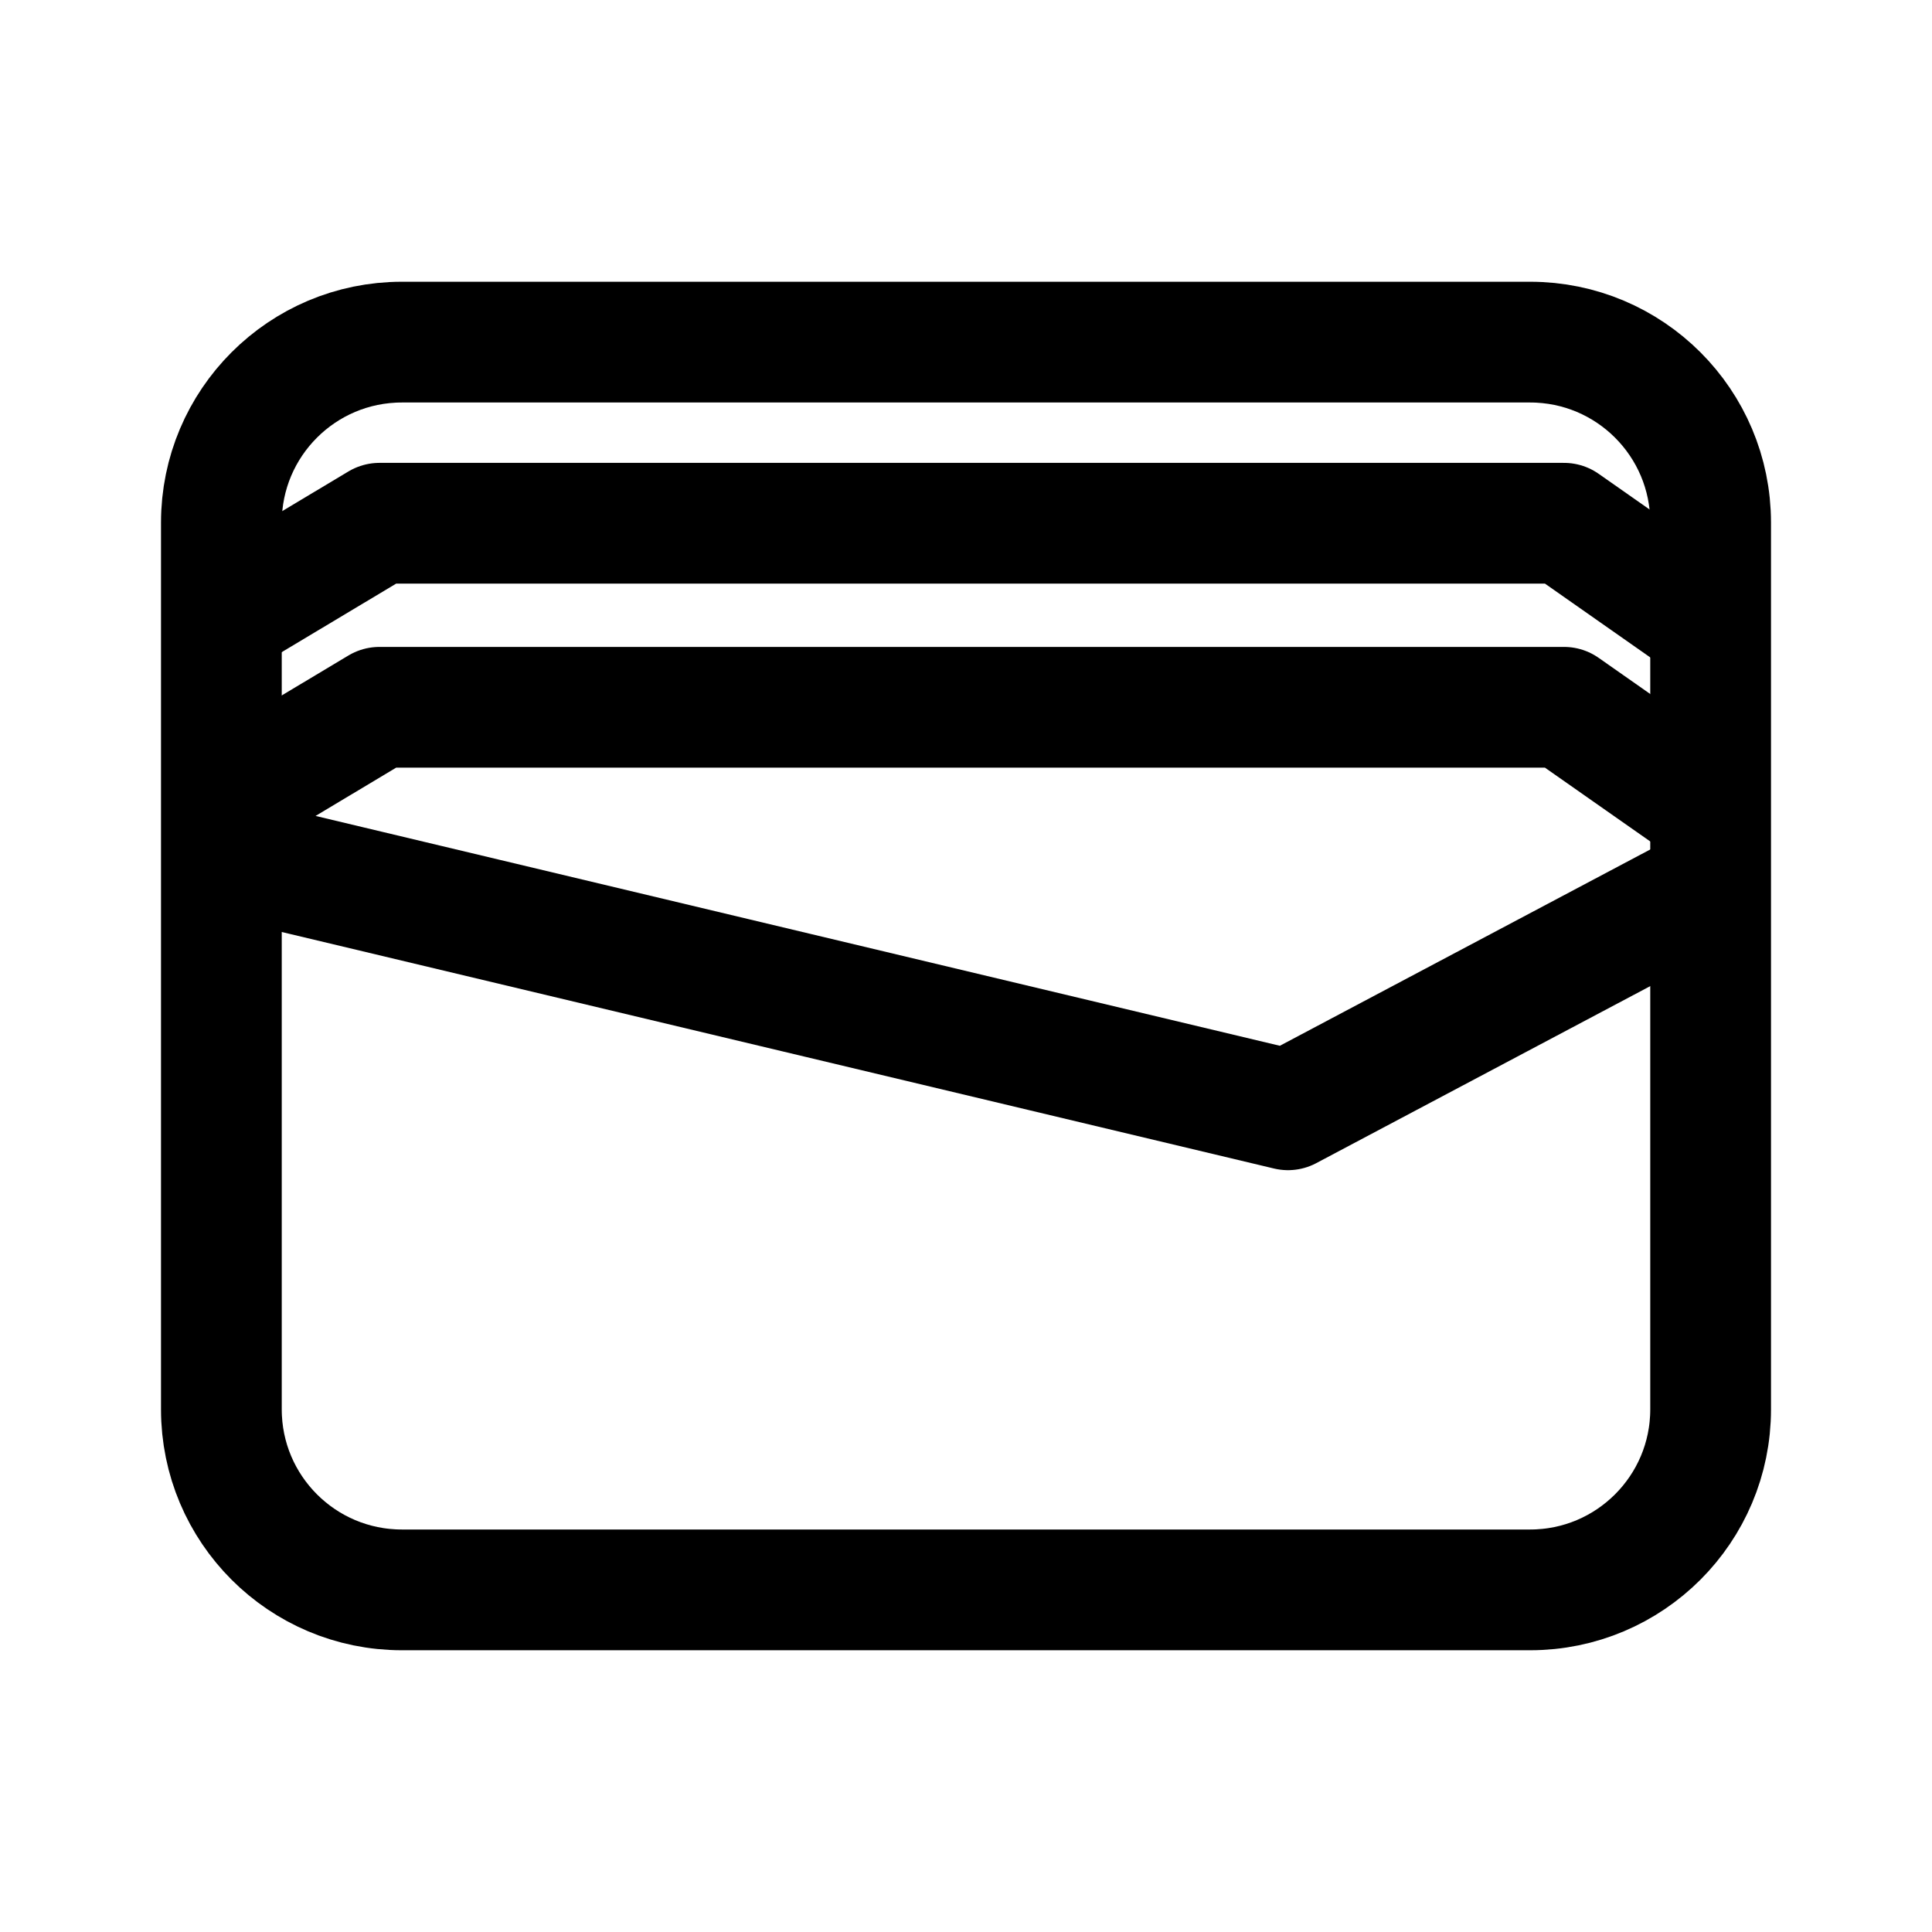
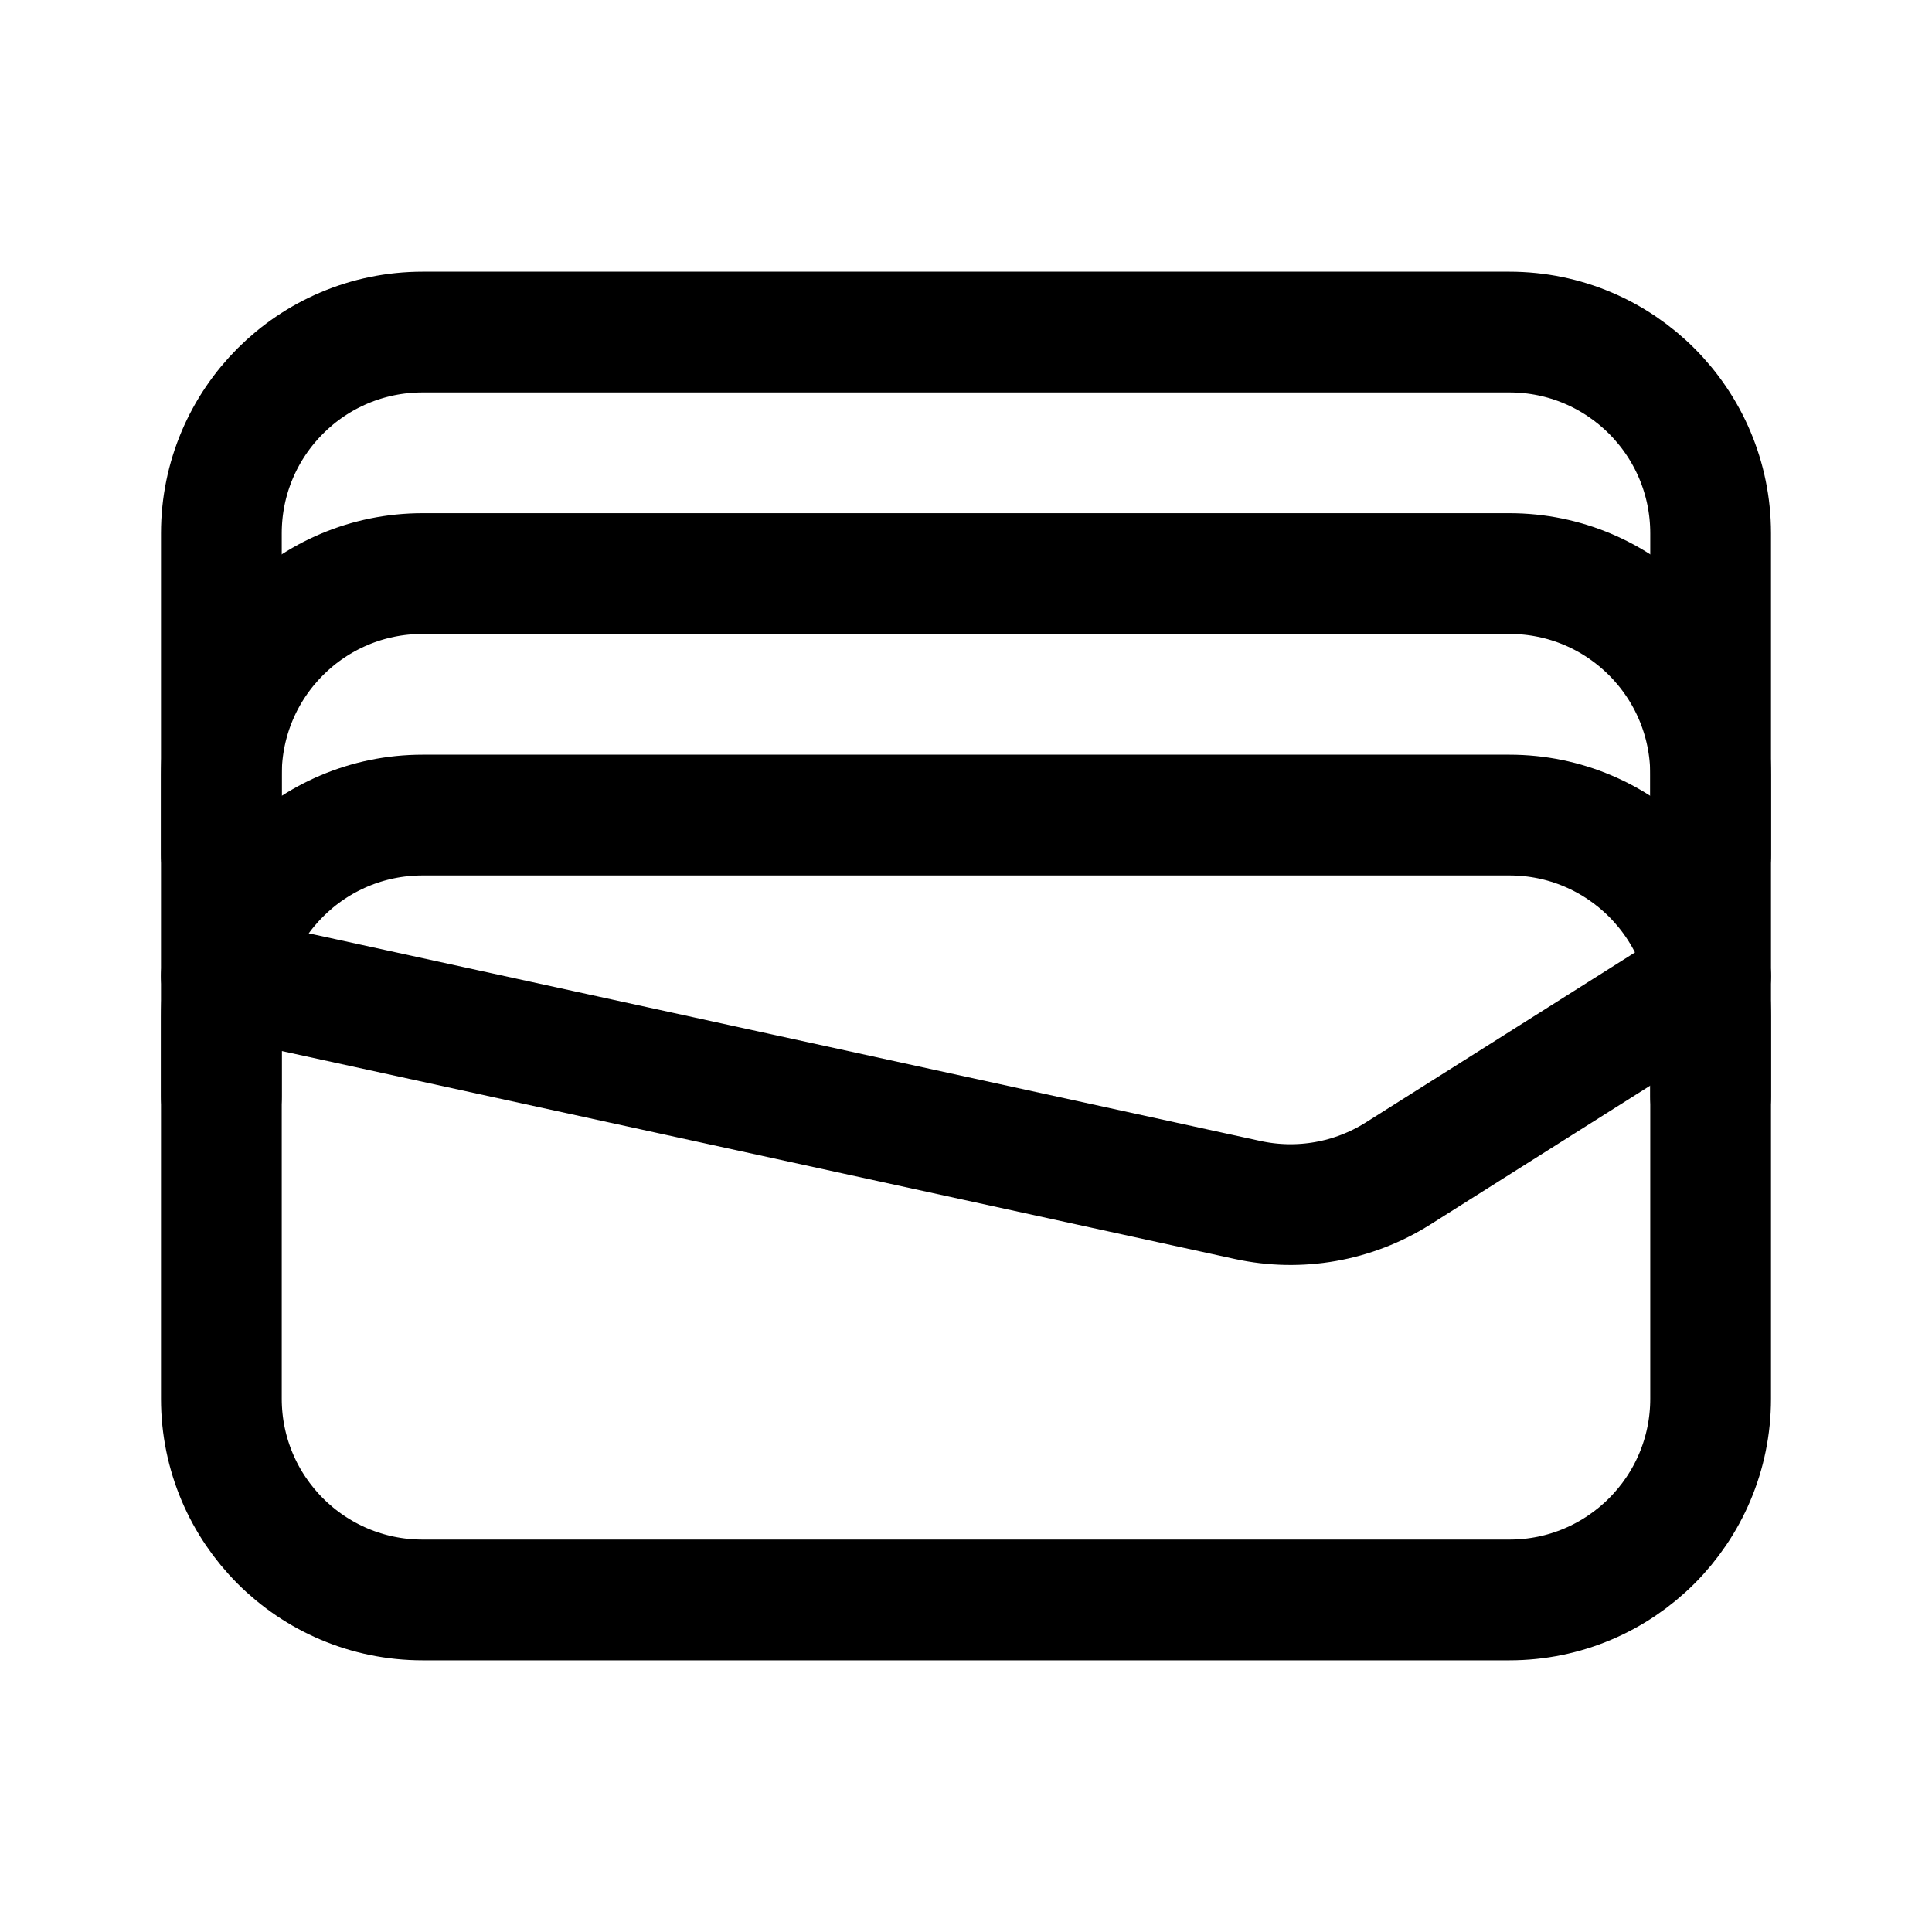
- <svg xmlns="http://www.w3.org/2000/svg" width="192" height="192" fill="none" stroke="#000" stroke-width="12">
-   <path stroke-linejoin="round" d="m24 85.5 104 24.79 43-22.79m-1-7-14.57-10.21H37.71L24 78.5m146-16.29L155.43 52H37.71L24 60.21" />
-   <rect width="148" height="124" x="22" y="34" rx="17.939" />
+ <svg xmlns="http://www.w3.org/2000/svg" width="192" height="192" fill="none">
+   <path d="M22 53c0-11.046 8.954-20 20-20h108c11.046 0 20 8.954 20 20v86c0 11.046-8.954 20-20 20H42c-11.046 0-20-8.954-20-20V53Z" stroke="#000" stroke-width="12" stroke-linecap="round" stroke-linejoin="round" />
+   <path d="M170 85v-8c0-11.046-8.954-20-20-20H42c-11.046 0-20 8.954-20 20v8" stroke="#000" stroke-width="12" stroke-linecap="round" stroke-linejoin="round" />
+   <path d="M170 109v-8c0-11.046-8.954-20-20-20H42c-11.046 0-20 8.954-20 20v8" stroke="#000" stroke-width="12" stroke-linecap="round" stroke-linejoin="round" />
+   <path d="m170 97-31.068 19.622a20.002 20.002 0 0 1-14.943 2.63L22 97" stroke="#000" stroke-width="12" stroke-linecap="round" stroke-linejoin="round" />
</svg>
